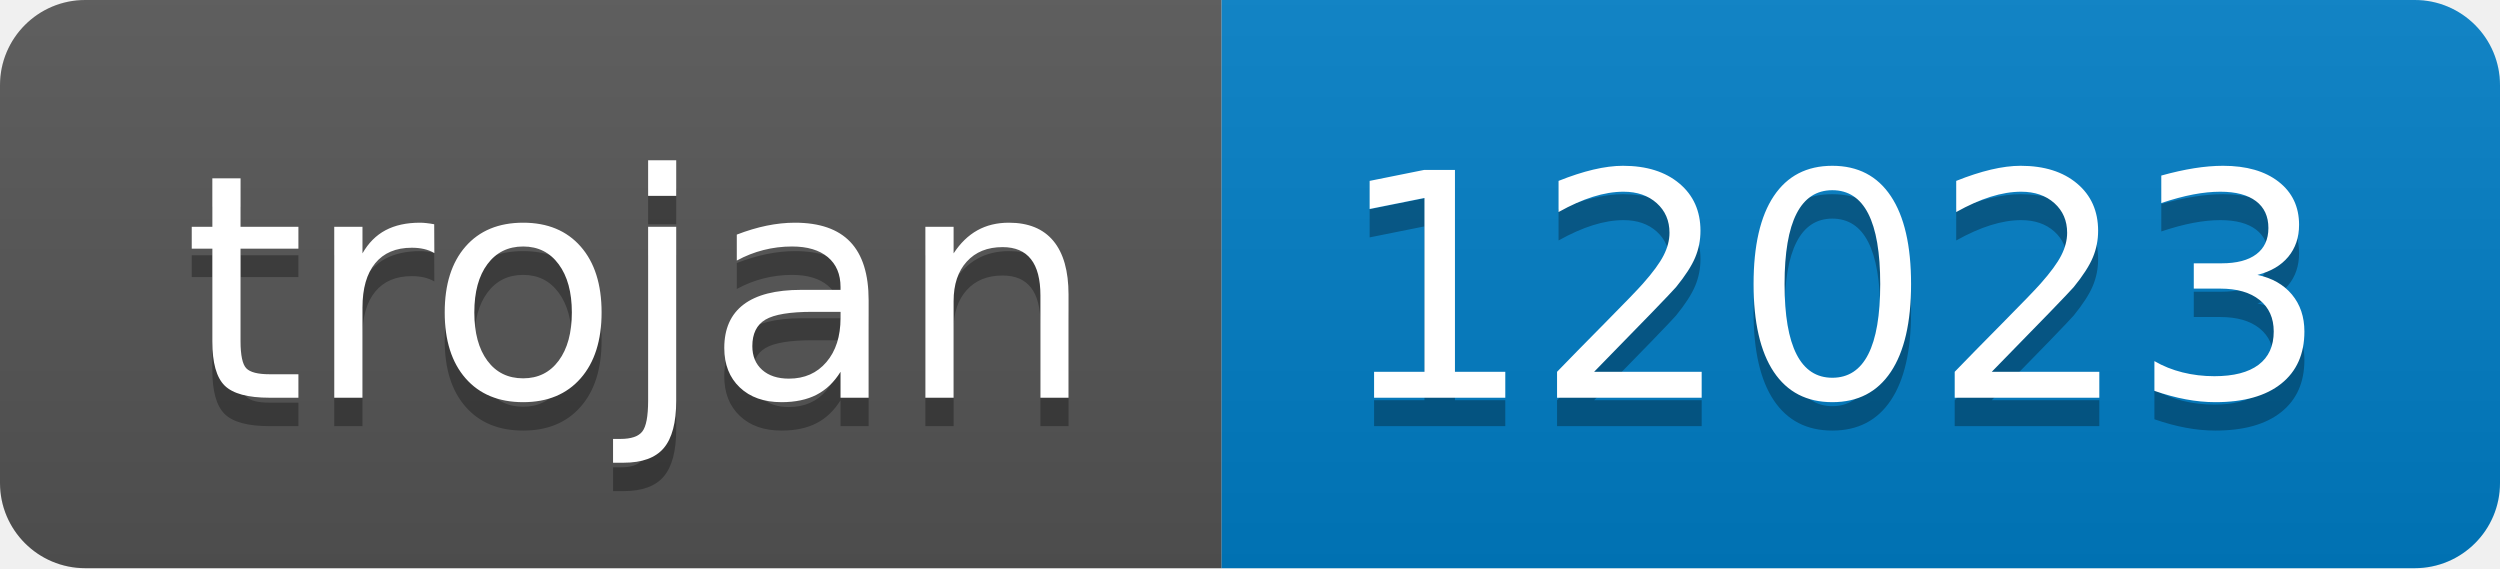
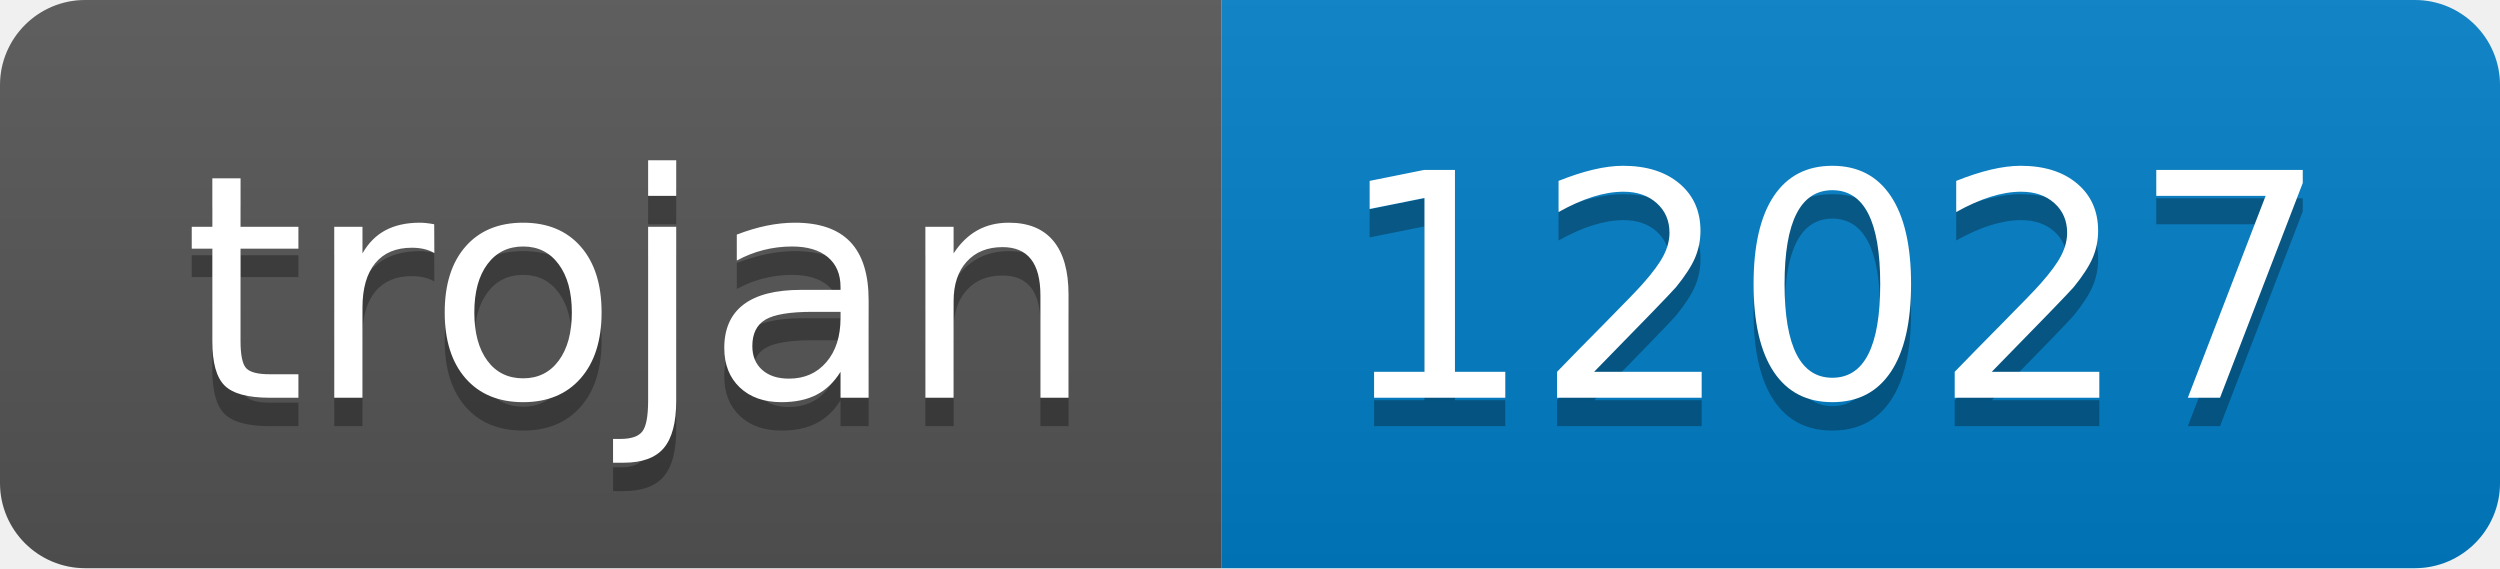
- <svg xmlns="http://www.w3.org/2000/svg" width="88" height="20" role="img" aria-label="trojan: 12023">
+ <svg xmlns="http://www.w3.org/2000/svg" width="88" height="20" role="img" aria-label="trojan: 12027">
  <linearGradient id="s" x2="0" y2="100%">
    <stop offset="0" stop-color="#bbb" stop-opacity=".1" />
    <stop offset="1" stop-opacity=".1" />
  </linearGradient>
  <clipPath id="r">
    <rect width="88" height="20" rx="3" fill="#fff" />
  </clipPath>
  <g clip-path="url(#r)">
    <rect width="43" height="20" fill="#555" />
    <rect x="43" width="45" height="20" fill="#007ec6" />
    <rect width="88" height="20" fill="url(#s)" />
  </g>
  <g fill="#fff" text-anchor="middle" font-family="Verdana,Geneva,DejaVu Sans,sans-serif" text-rendering="geometricPrecision" font-size="110">
    <text aria-hidden="true" x="225" y="150" fill="#010101" fill-opacity=".3" transform="scale(.1)" textLength="330">trojan</text>
    <text x="225" y="140" transform="scale(.1)" fill="#fff" textLength="330">trojan</text>
-     <text aria-hidden="true" x="645" y="150" fill="#010101" fill-opacity=".3" transform="scale(.1)" textLength="350">12023</text>
-     <text x="645" y="140" transform="scale(.1)" fill="#fff" textLength="350">12023</text>
+     <text aria-hidden="true" x="645" y="150" fill="#010101" fill-opacity=".3" transform="scale(.1)" textLength="350">12027</text>
+     <text x="645" y="140" transform="scale(.1)" fill="#fff" textLength="350">12027</text>
  </g>
</svg>
